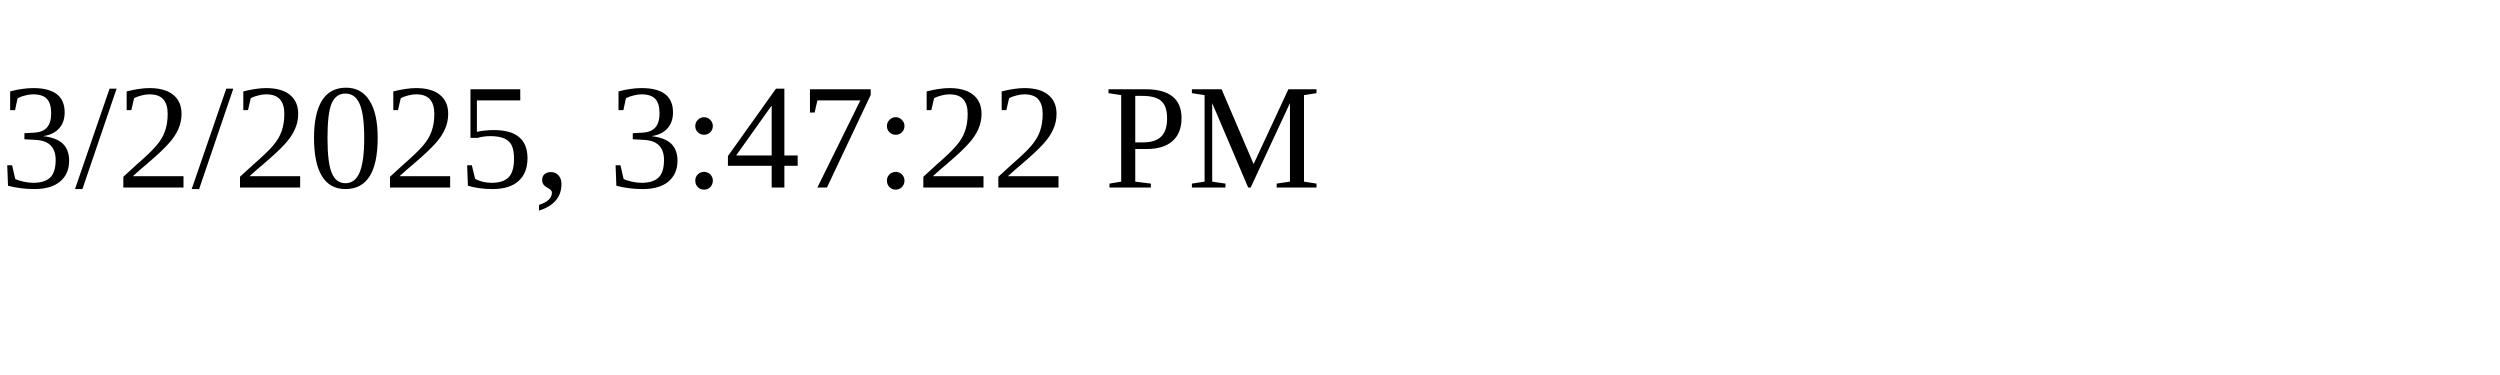
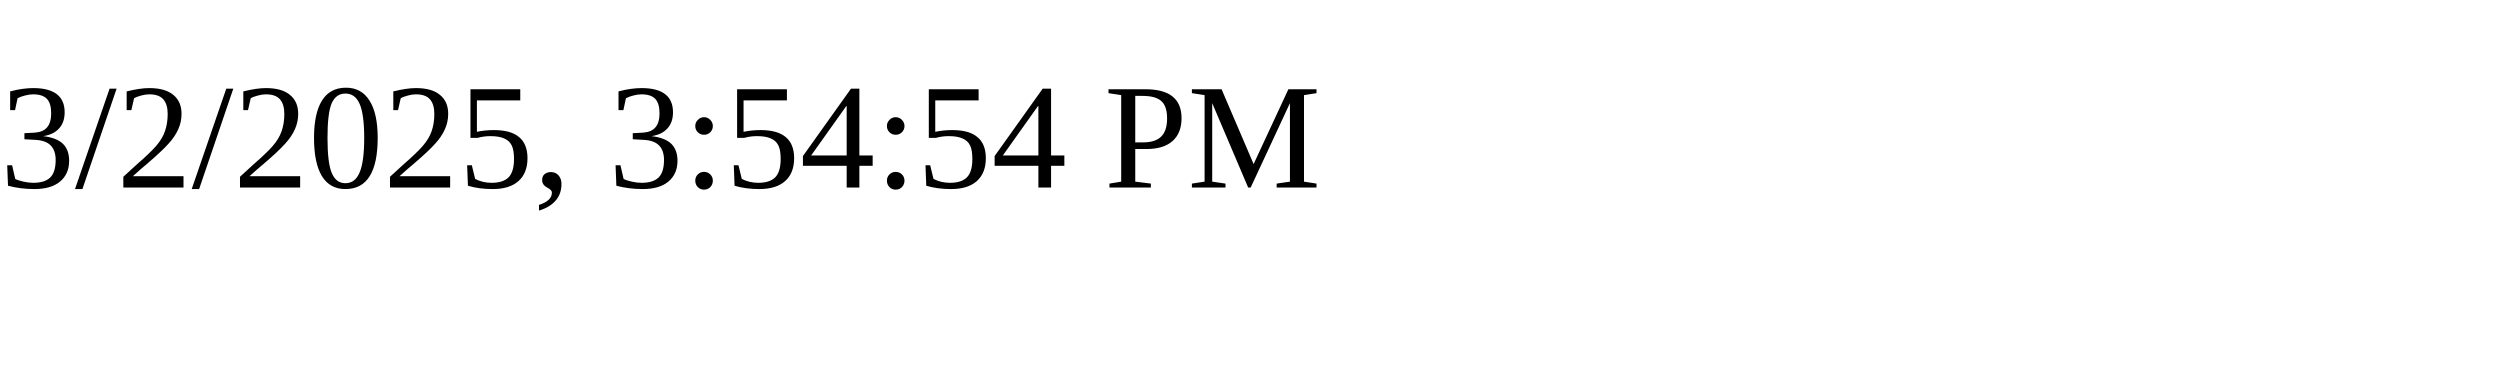
<svg xmlns="http://www.w3.org/2000/svg" height="30" width="200">
-   <text x="0" y="15">3/2/2025, 3:47:22 PM</text>
+   <text x="0" y="15">3/2/2025, 3:54:54 PM</text>
</svg>
